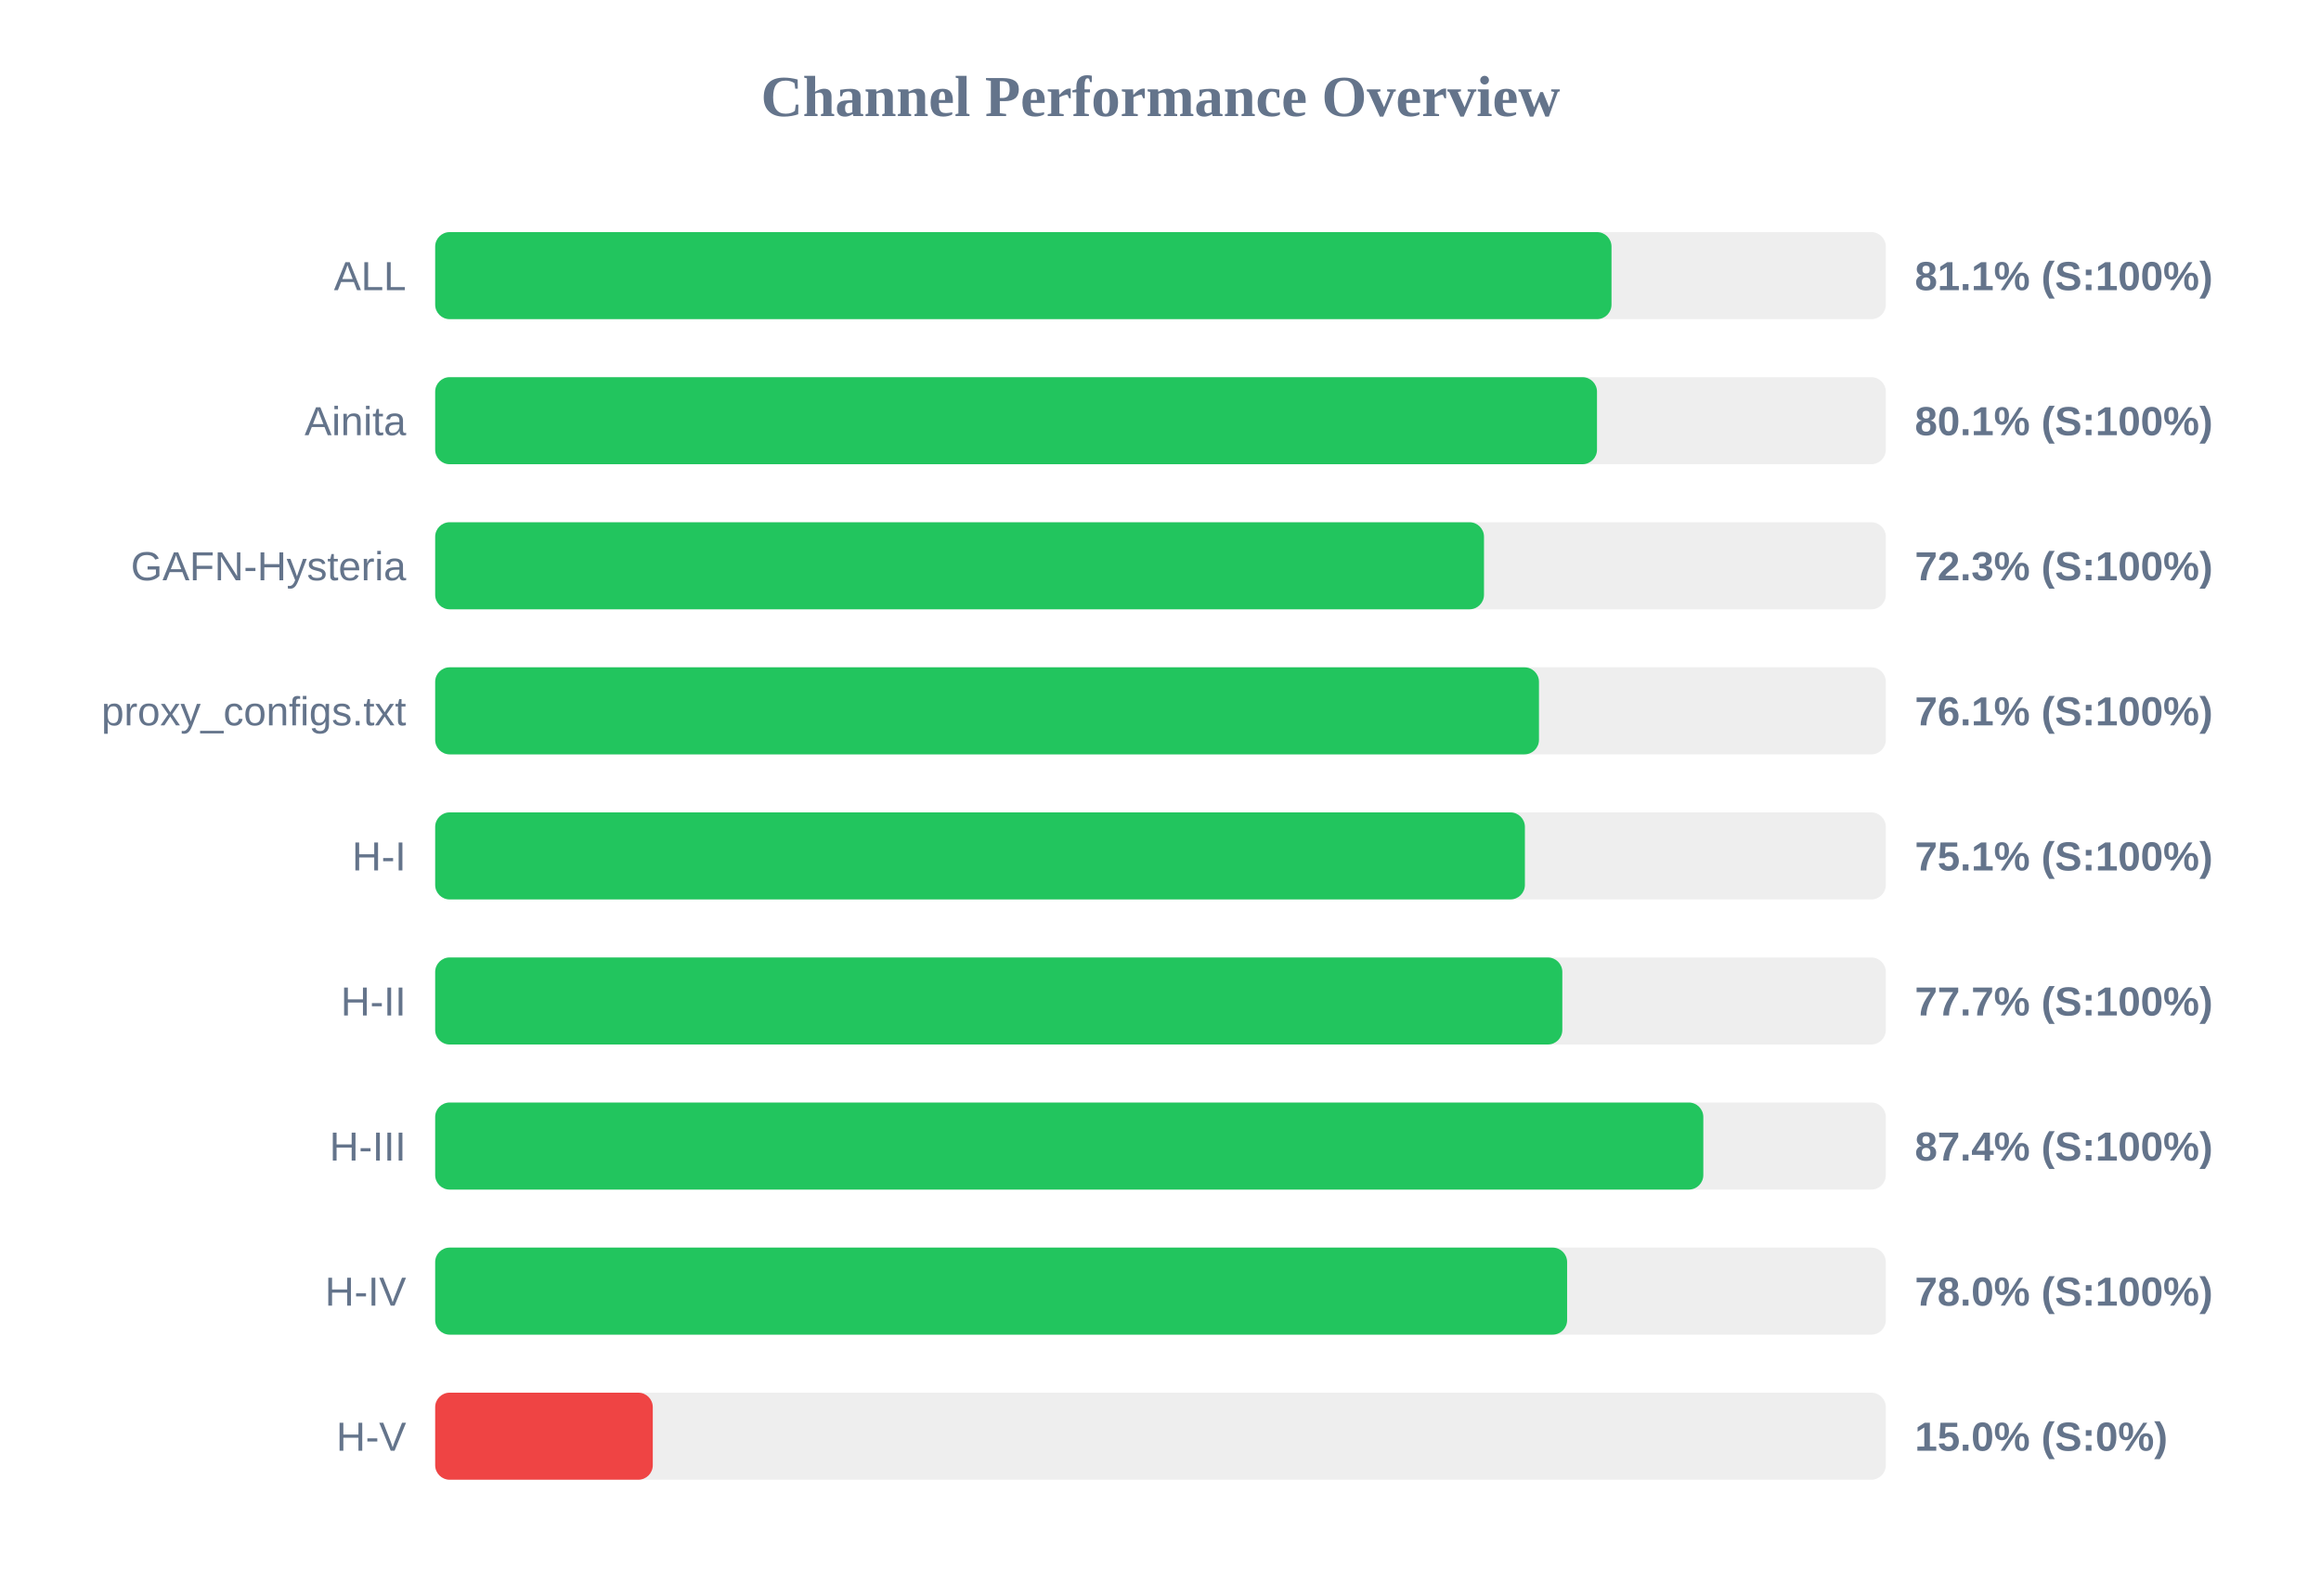
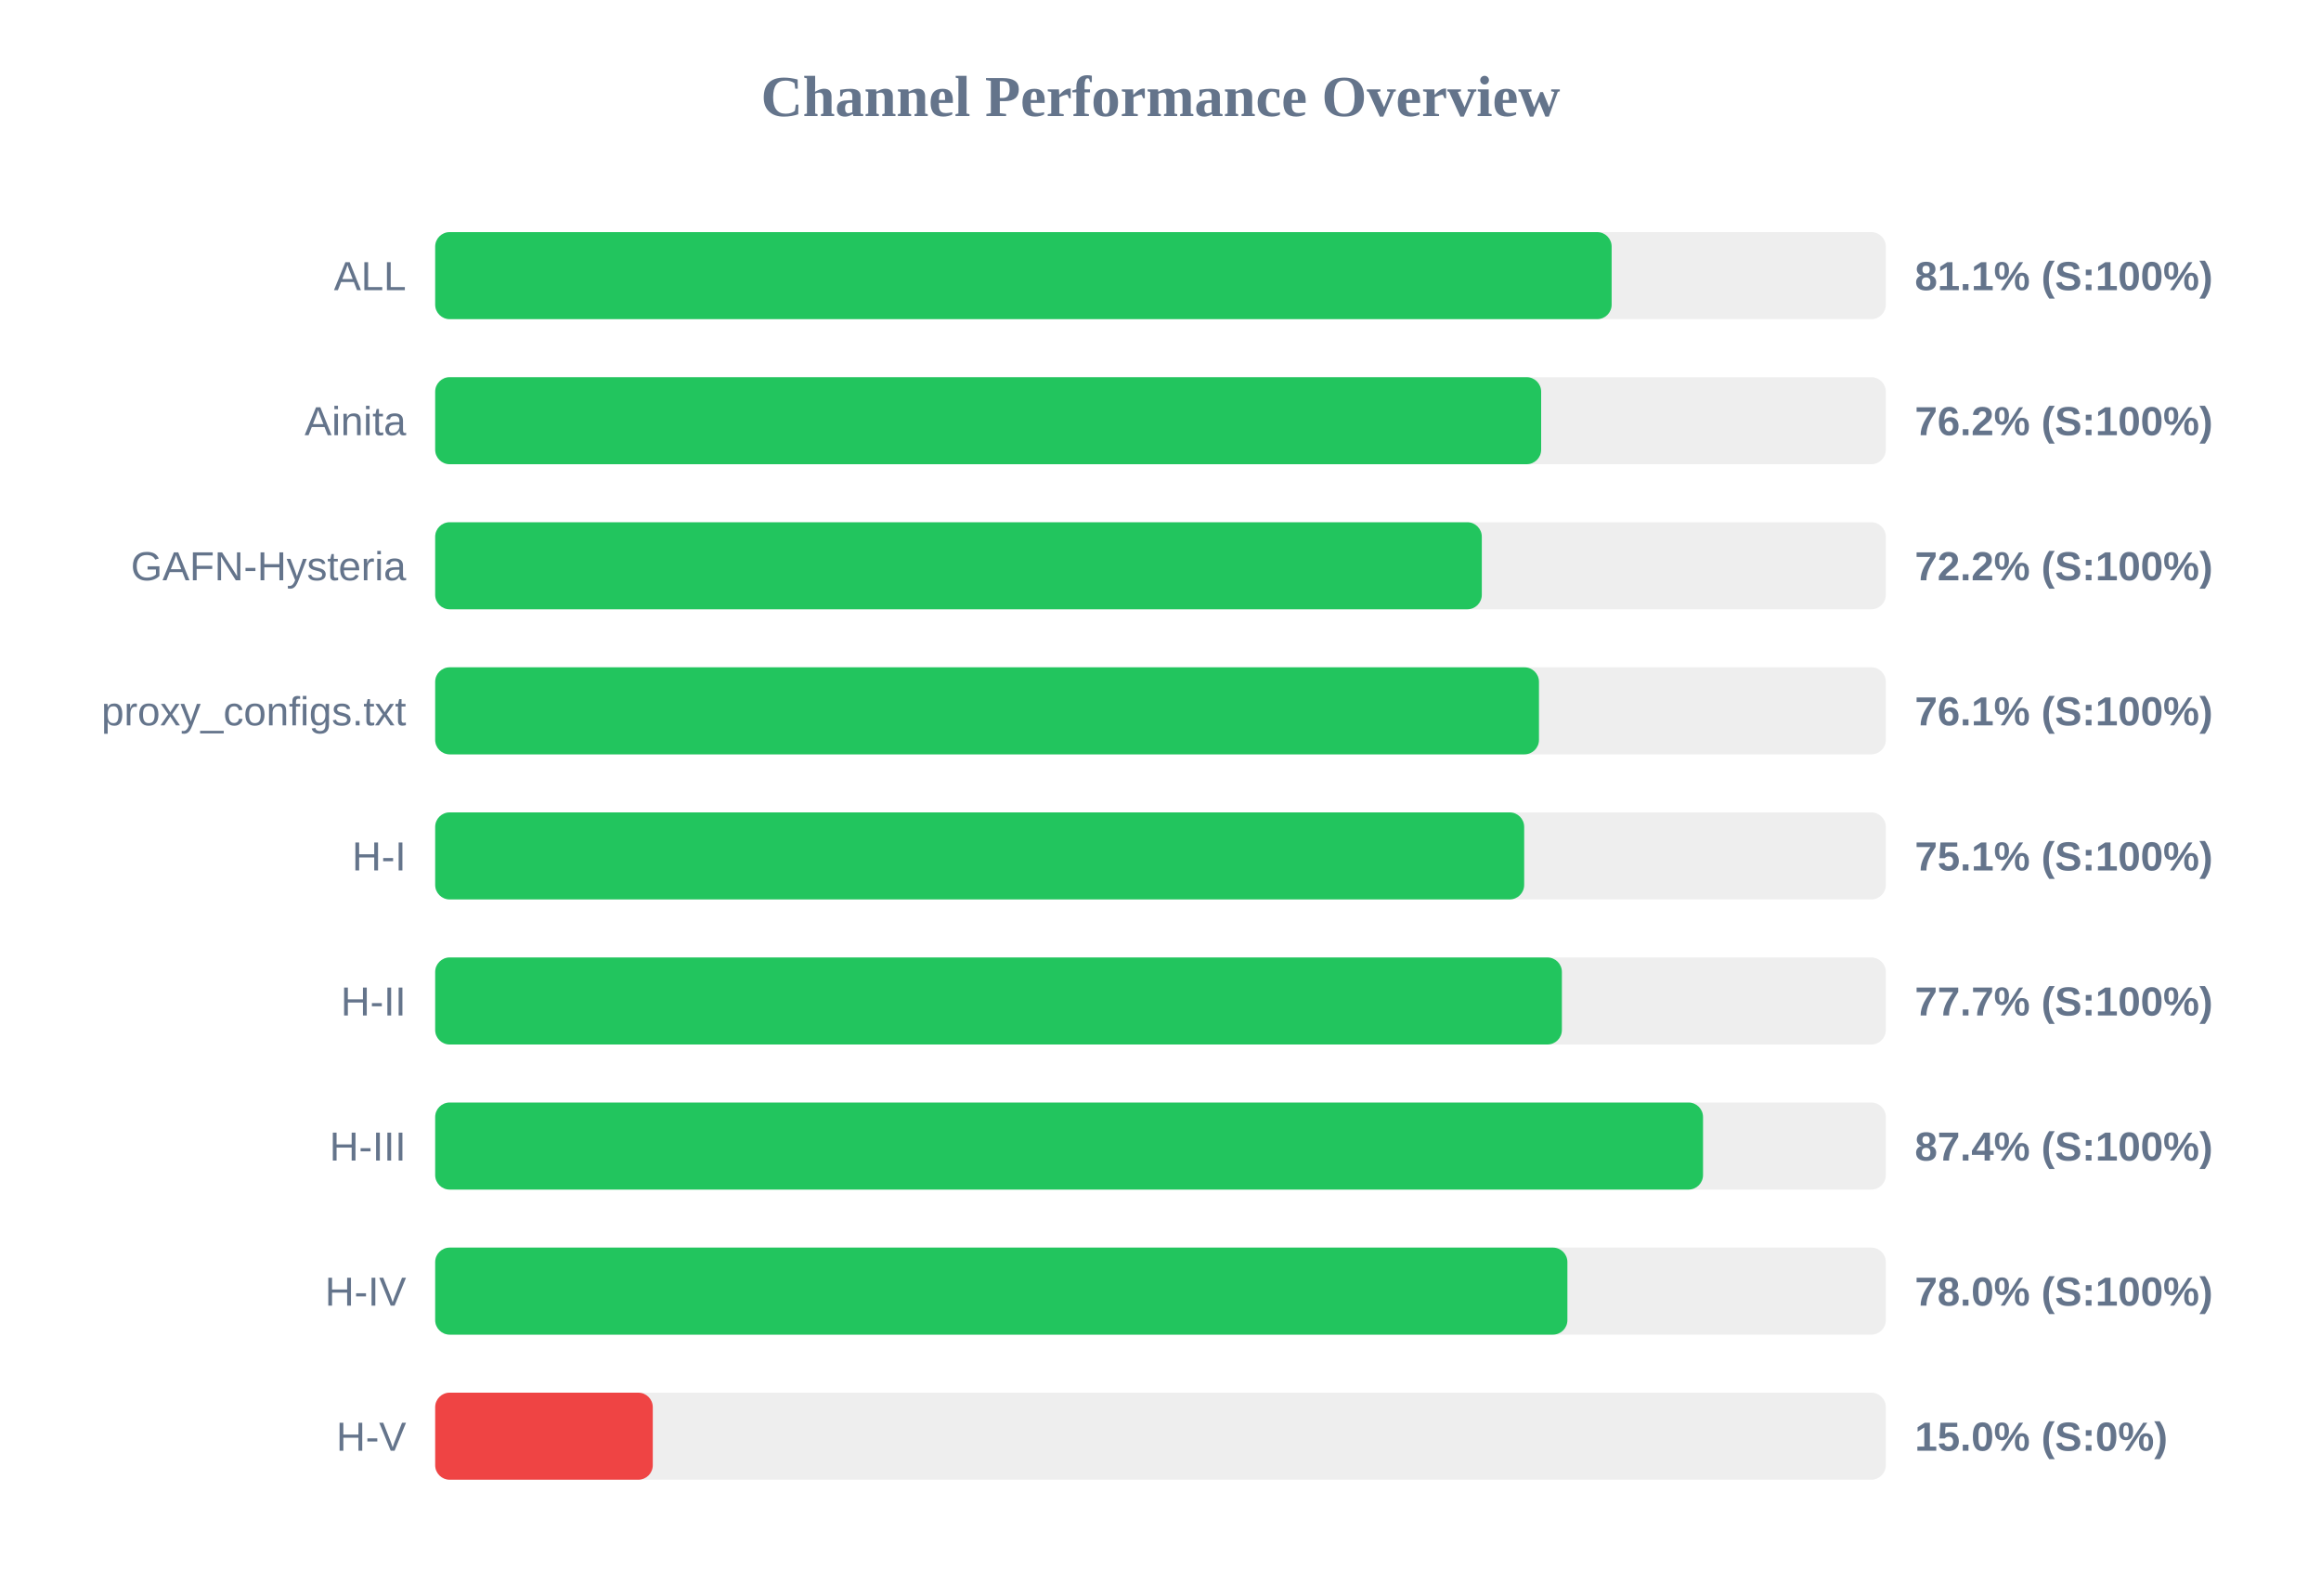
<svg xmlns="http://www.w3.org/2000/svg" width="800" height="550" version="1.1">
  <style>
        .row { font: 14px Arial; fill: #64748b; }
        .score { font: bold 14px Arial; fill: #64748b; }
    </style>
  <text x="400" y="40" text-anchor="middle" font-size="20px" font-weight="bold" fill="#64748b">Channel Performance Overview</text>
  <rect x="150" y="80" width="500" height="30" fill="#eee" rx="5" />
-   <rect x="150" y="80" width="405.45" height="30" fill="#22c55e" rx="5" />
+   <rect x="150" y="80" width="405.5" height="30" fill="#22c55e" rx="5" />
  <text x="140" y="100" text-anchor="end" class="row">ALL</text>
  <text x="660" y="100" text-anchor="start" class="score">81.1% (S:100%)</text>
  <rect x="150" y="130" width="500" height="30" fill="#eee" rx="5" />
-   <rect x="150" y="130" width="400.45" height="30" fill="#22c55e" rx="5" />
+   <rect x="150" y="130" width="381.2" height="30" fill="#22c55e" rx="5" />
  <text x="140" y="150" text-anchor="end" class="row">Ainita</text>
-   <text x="660" y="150" text-anchor="start" class="score">80.1% (S:100%)</text>
+   <text x="660" y="150" text-anchor="start" class="score">76.2% (S:100%)</text>
  <rect x="150" y="180" width="500" height="30" fill="#eee" rx="5" />
-   <rect x="150" y="180" width="361.5" height="30" fill="#22c55e" rx="5" />
+   <rect x="150" y="180" width="360.75" height="30" fill="#22c55e" rx="5" />
  <text x="140" y="200" text-anchor="end" class="row">GAFN-Hysteria</text>
-   <text x="660" y="200" text-anchor="start" class="score">72.3% (S:100%)</text>
+   <text x="660" y="200" text-anchor="start" class="score">72.2% (S:100%)</text>
  <rect x="150" y="230" width="500" height="30" fill="#eee" rx="5" />
  <rect x="150" y="230" width="380.45" height="30" fill="#22c55e" rx="5" />
  <text x="140" y="250" text-anchor="end" class="row">proxy_configs.txt</text>
  <text x="660" y="250" text-anchor="start" class="score">76.1% (S:100%)</text>
  <rect x="150" y="280" width="500" height="30" fill="#eee" rx="5" />
-   <rect x="150" y="280" width="375.6" height="30" fill="#22c55e" rx="5" />
+   <rect x="150" y="280" width="375.35" height="30" fill="#22c55e" rx="5" />
  <text x="140" y="300" text-anchor="end" class="row">H-I</text>
  <text x="660" y="300" text-anchor="start" class="score">75.1% (S:100%)</text>
  <rect x="150" y="330" width="500" height="30" fill="#eee" rx="5" />
-   <rect x="150" y="330" width="388.5" height="30" fill="#22c55e" rx="5" />
+   <rect x="150" y="330" width="388.35" height="30" fill="#22c55e" rx="5" />
  <text x="140" y="350" text-anchor="end" class="row">H-II</text>
  <text x="660" y="350" text-anchor="start" class="score">77.7% (S:100%)</text>
  <rect x="150" y="380" width="500" height="30" fill="#eee" rx="5" />
-   <rect x="150" y="380" width="437.1" height="30" fill="#22c55e" rx="5" />
+   <rect x="150" y="380" width="437.0" height="30" fill="#22c55e" rx="5" />
  <text x="140" y="400" text-anchor="end" class="row">H-III</text>
  <text x="660" y="400" text-anchor="start" class="score">87.4% (S:100%)</text>
  <rect x="150" y="430" width="500" height="30" fill="#eee" rx="5" />
-   <rect x="150" y="430" width="390.15" height="30" fill="#22c55e" rx="5" />
+   <rect x="150" y="430" width="390.25" height="30" fill="#22c55e" rx="5" />
  <text x="140" y="450" text-anchor="end" class="row">H-IV</text>
  <text x="660" y="450" text-anchor="start" class="score">78.0% (S:100%)</text>
  <rect x="150" y="480" width="500" height="30" fill="#eee" rx="5" />
  <rect x="150" y="480" width="75.0" height="30" fill="#ef4444" rx="5" />
  <text x="140" y="500" text-anchor="end" class="row">H-V</text>
  <text x="660" y="500" text-anchor="start" class="score">15.0% (S:0%)</text>
</svg>
